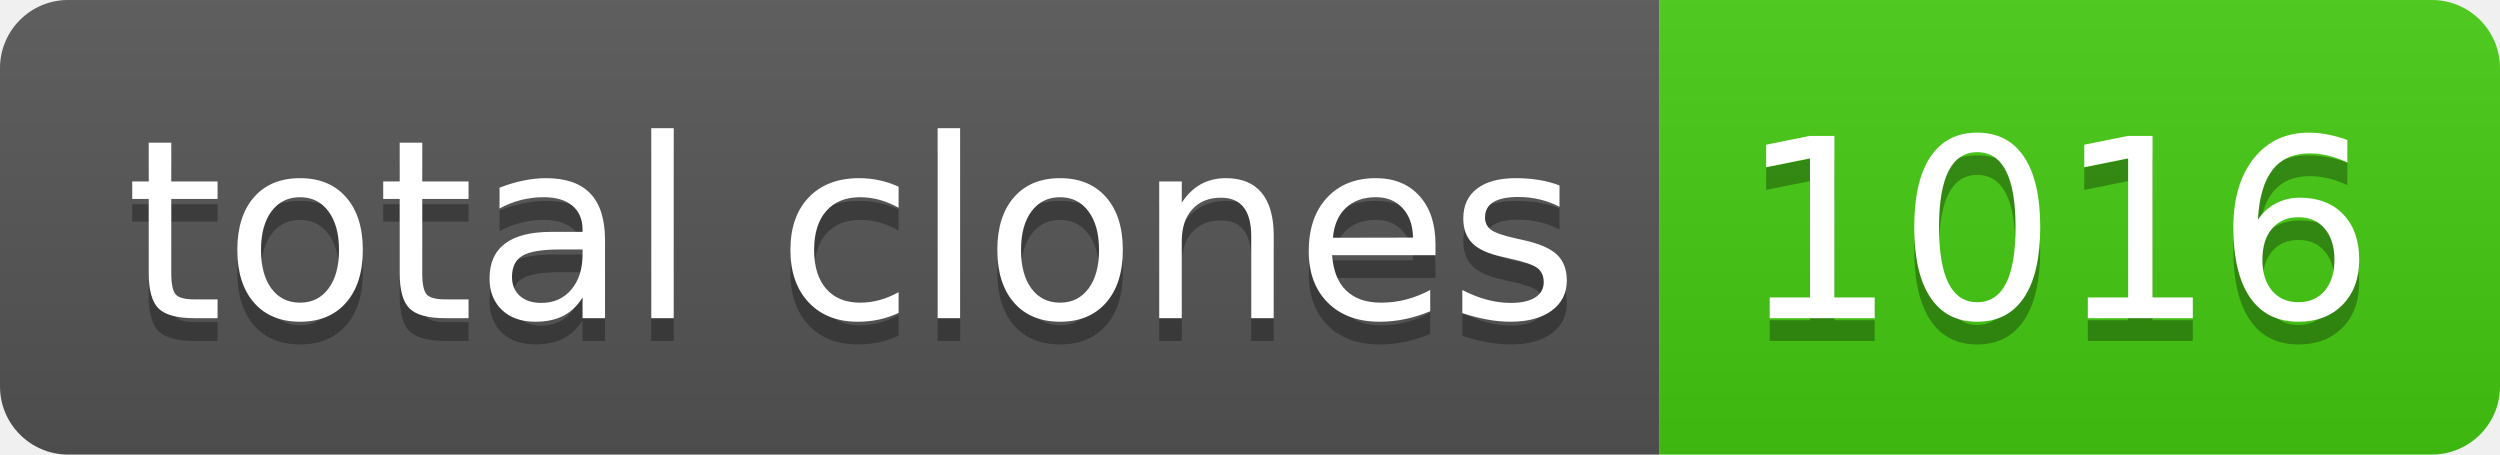
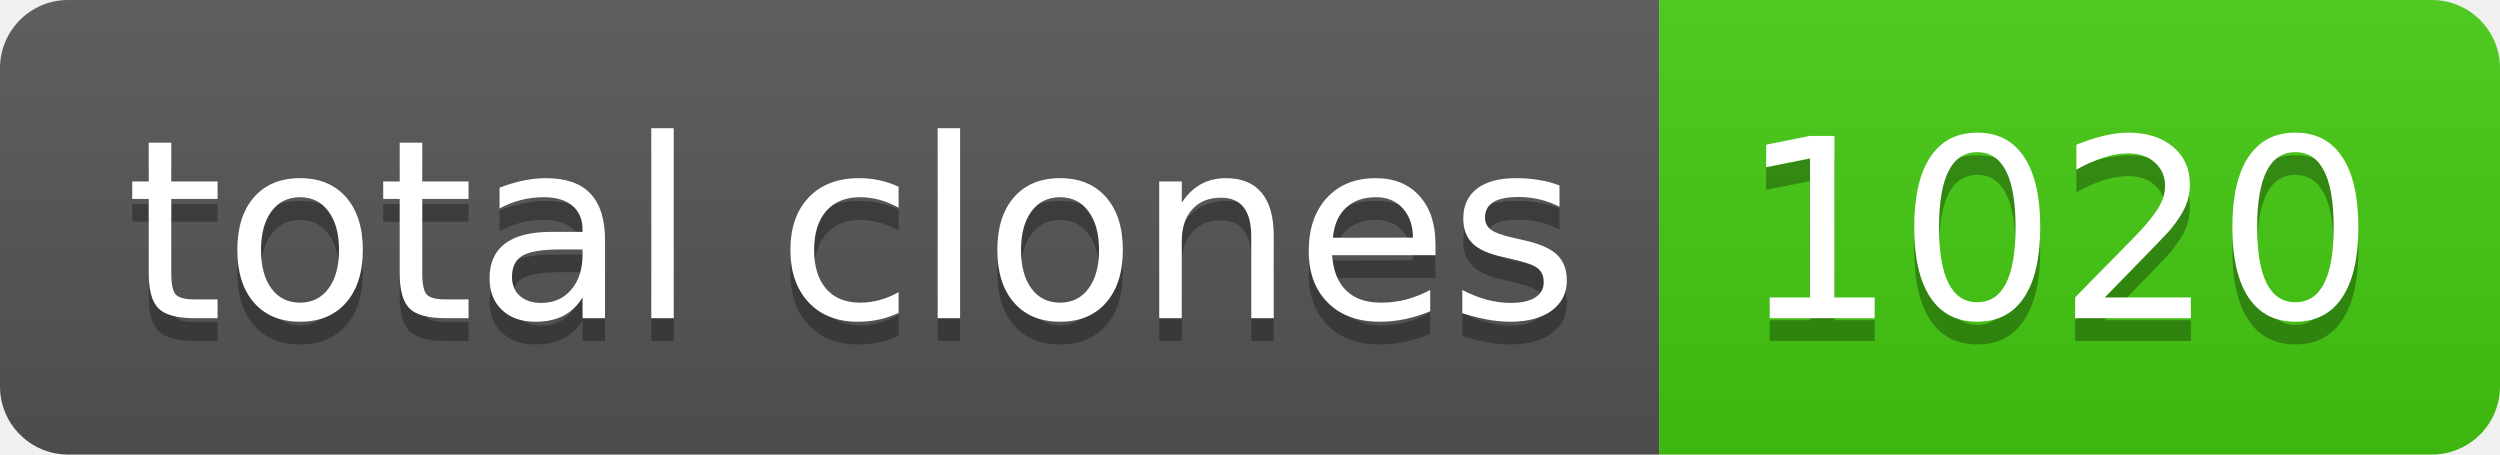
- <svg xmlns="http://www.w3.org/2000/svg" width="110" height="20" role="img" aria-label="total clones: 1016">
+ <svg xmlns="http://www.w3.org/2000/svg" width="110" height="20" role="img" aria-label="total clones: 1020">
  <linearGradient id="s" x2="0" y2="100%">
    <stop offset="0" stop-color="#bbb" stop-opacity=".1" />
    <stop offset="1" stop-opacity=".1" />
  </linearGradient>
  <clipPath id="r">
    <rect width="110" height="20" rx="3" fill="#fff" />
  </clipPath>
  <g clip-path="url(#r)">
    <rect width="73" height="20" fill="#555" />
    <rect x="73" width="37" height="20" fill="#4c1" />
    <rect width="110" height="20" fill="url(#s)" />
  </g>
  <g fill="#fff" text-anchor="middle" font-family="Verdana,Geneva,DejaVu Sans,sans-serif" text-rendering="geometricPrecision" font-size="110">
    <text aria-hidden="true" x="375" y="150" fill="#010101" fill-opacity=".3" transform="scale(.1)" textLength="630">total clones</text>
    <text x="375" y="140" transform="scale(.1)" fill="#fff" textLength="630">total clones</text>
-     <text aria-hidden="true" x="905" y="150" fill="#010101" fill-opacity=".3" transform="scale(.1)" textLength="270">1016</text>
-     <text x="905" y="140" transform="scale(.1)" fill="#fff" textLength="270">1016</text>
+     <text aria-hidden="true" x="905" y="150" fill="#010101" fill-opacity=".3" transform="scale(.1)" textLength="270">1020</text>
+     <text x="905" y="140" transform="scale(.1)" fill="#fff" textLength="270">1020</text>
  </g>
</svg>
